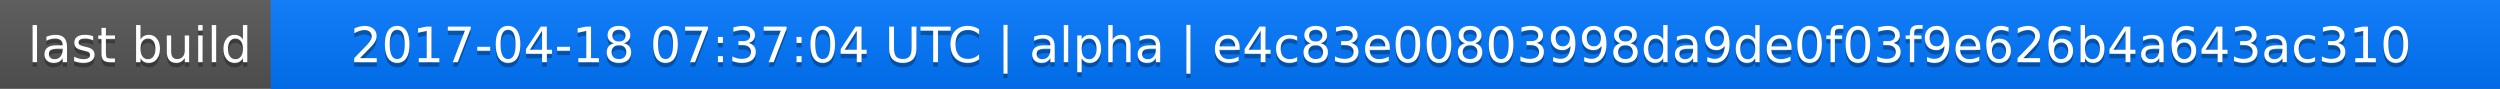
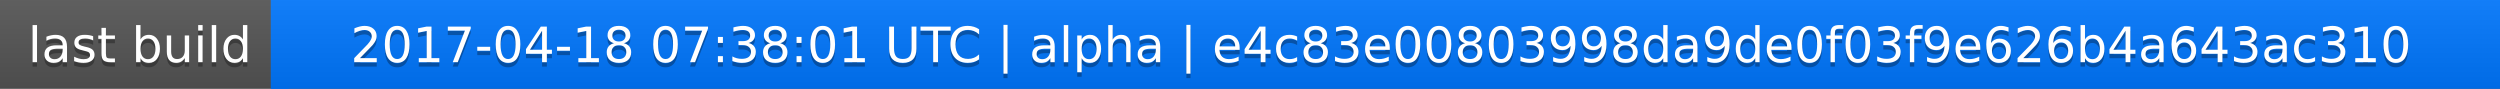
<svg xmlns="http://www.w3.org/2000/svg" width="563" height="20">
  <linearGradient id="a" x2="0" y2="100%">
    <stop offset="0" stop-color="#bbb" stop-opacity=".1" />
    <stop offset="1" stop-opacity=".1" />
  </linearGradient>
  <rect rx="0" width="563" height="20" fill="#555" />
  <rect rx="0" x="61" width="502" height="20" fill="#07f" />
  <path fill="#07f" d="M61 0h4v20h-4z" />
  <rect rx="0" width="563" height="20" fill="url(#a)" />
  <g fill="#fff" text-anchor="middle" font-family="DejaVu Sans,Verdana,Geneva,sans-serif" font-size="11">
    <text x="31.5" y="15" fill="#010101" fill-opacity=".3">last build</text>
    <text x="31.5" y="14">last build</text>
-     <text x="311" y="15" fill="#010101" fill-opacity=".3">2017-04-18 07:37:04 UTC | alpha | e4c83e00803998da9de0f03f9e626b4a643ac310</text>
-     <text x="311" y="14">2017-04-18 07:37:04 UTC | alpha | e4c83e00803998da9de0f03f9e626b4a643ac310</text>
+     <text x="311" y="15" fill="#010101" fill-opacity=".3">2017-04-18 07:38:01 UTC | alpha | e4c83e00803998da9de0f03f9e626b4a643ac310</text>
+     <text x="311" y="14">2017-04-18 07:38:01 UTC | alpha | e4c83e00803998da9de0f03f9e626b4a643ac310</text>
  </g>
</svg>
